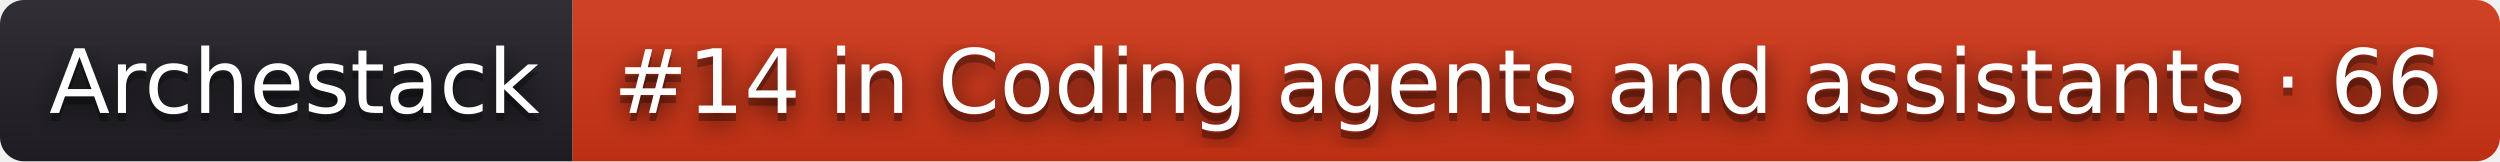
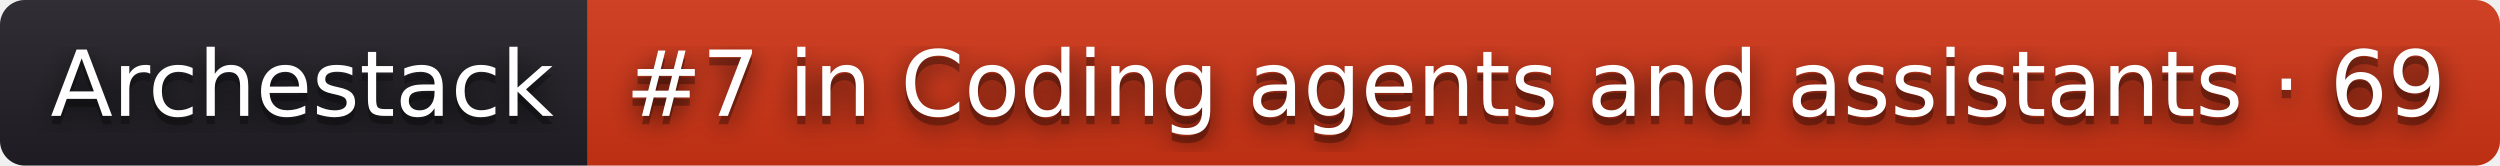
- <svg xmlns="http://www.w3.org/2000/svg" width="310" height="20" role="img" aria-label="Archestack: #14 in Coding agents and assistants · 66">
+ <svg xmlns="http://www.w3.org/2000/svg" width="302" height="20" role="img" aria-label="Archestack: #7 in Coding agents and assistants · 69">
  <filter id="blur">
    <feGaussianBlur stdDeviation="16" />
  </filter>
  <linearGradient id="s" x2="0" y2="100%">
    <stop offset="0" stop-color="#bbb" stop-opacity=".1" />
    <stop offset="1" stop-opacity=".1" />
  </linearGradient>
  <clipPath id="r">
-     <rect width="310" height="20" rx="3" />
+     <rect width="302" height="20" rx="3" />
  </clipPath>
  <g clip-path="url(#r)">
    <rect width="71" height="20" fill="#211f26" />
-     <rect x="71" width="239" height="20" fill="#d13415" />
-     <rect width="310" height="20" fill="url(#s)" />
+     <rect x="71" width="231" height="20" fill="#d13415" />
+     <rect width="302" height="20" fill="url(#s)" />
  </g>
  <g fill="#fff" text-anchor="middle" font-family="Verdana,Geneva,DejaVu Sans,sans-serif" text-rendering="geometricPrecision" font-size="110">
    <g transform="scale(.1)">
      <g aria-hidden="true" fill="#010101">
        <text x="365" y="150" fill-opacity=".8" filter="url(#blur)" textLength="610">Archestack</text>
        <text x="365" y="150" fill-opacity=".3" textLength="610">Archestack</text>
      </g>
      <text x="365" y="140" textLength="610">Archestack</text>
    </g>
    <g transform="scale(.1)">
      <g aria-hidden="true" fill="#010101">
-         <text x="1895" y="150" fill-opacity=".8" filter="url(#blur)" textLength="2290">#14 in Coding agents and assistants · 66</text>
-         <text x="1895" y="150" fill-opacity=".3" textLength="2290">#14 in Coding agents and assistants · 66</text>
+         <text x="1855" y="150" fill-opacity=".8" filter="url(#blur)" textLength="2210">#7 in Coding agents and assistants · 69</text>
+         <text x="1855" y="150" fill-opacity=".3" textLength="2210">#7 in Coding agents and assistants · 69</text>
      </g>
-       <text x="1895" y="140" textLength="2290">#14 in Coding agents and assistants · 66</text>
+       <text x="1855" y="140" textLength="2210">#7 in Coding agents and assistants · 69</text>
    </g>
  </g>
</svg>
